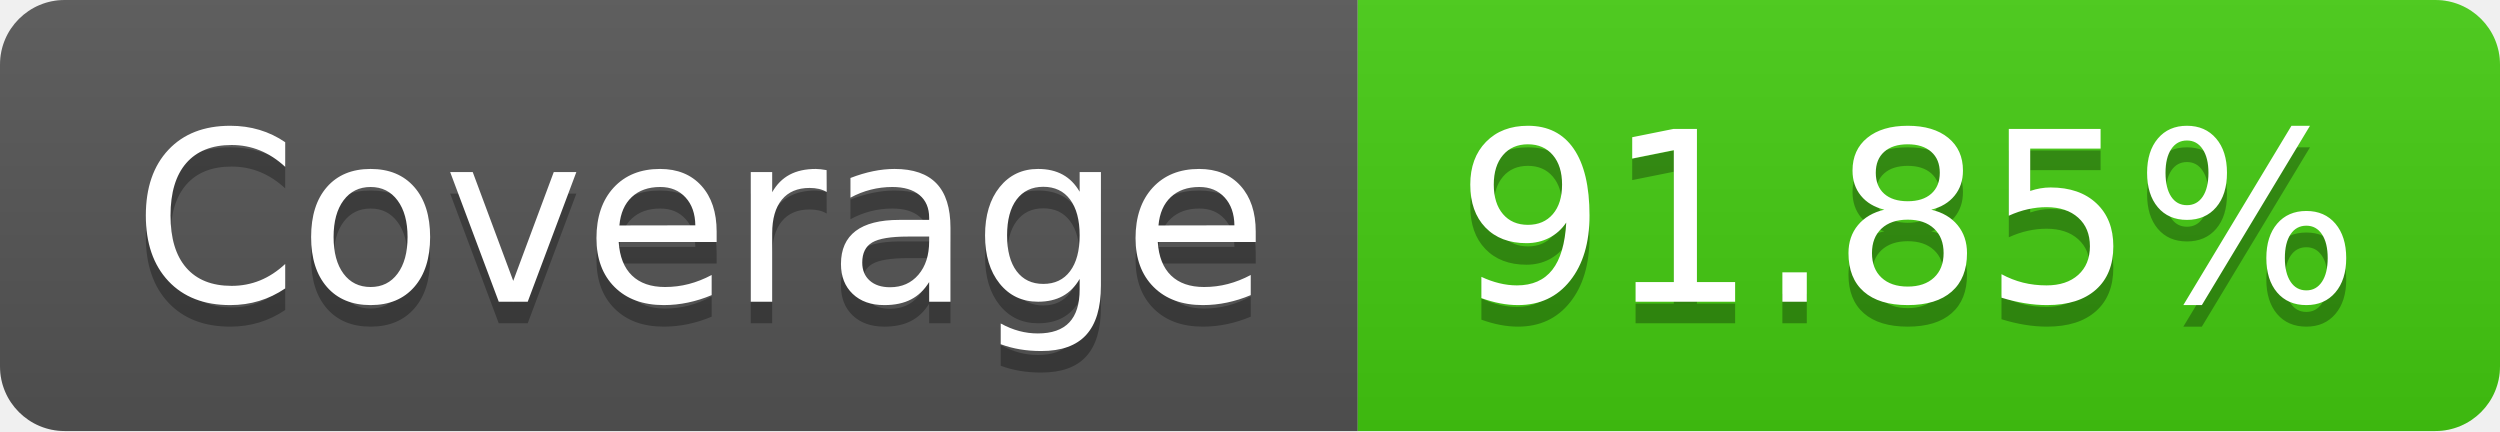
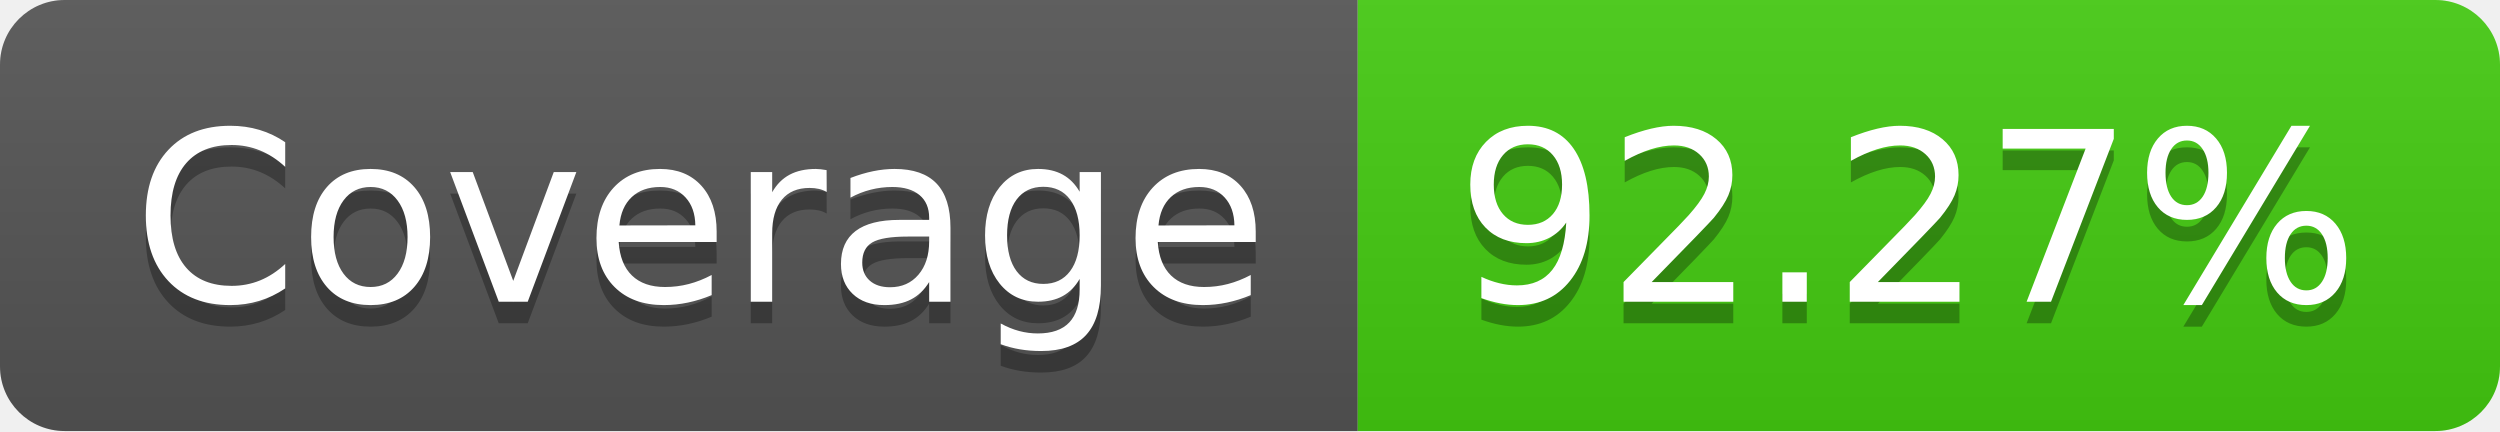
- <svg xmlns="http://www.w3.org/2000/svg" width="116" height="20" role="img" aria-label="Coverage: 91.85%">
+ <svg xmlns="http://www.w3.org/2000/svg" width="116" height="20" role="img" aria-label="Coverage: 92.27%">
  <linearGradient id="s" x2="0" y2="100%">
    <stop offset="0" stop-color="#bbb" stop-opacity=".1" />
    <stop offset="1" stop-opacity=".1" />
  </linearGradient>
  <clipPath id="r">
    <rect width="116" height="20" rx="3" fill="#fff" />
  </clipPath>
  <g clip-path="url(#r)">
    <rect width="63" height="20" fill="#555" />
    <rect x="63" width="53" height="20" fill="#4c1" />
    <rect width="116" height="20" fill="url(#s)" />
  </g>
  <g fill="#fff" text-anchor="middle" font-family="Verdana,Geneva,DejaVu Sans,sans-serif" text-rendering="geometricPrecision" font-size="110">
    <text aria-hidden="true" x="325" y="150" fill="#010101" fill-opacity=".3" transform="scale(.1)" textLength="530">Coverage</text>
    <text x="325" y="140" transform="scale(.1)" fill="#fff" textLength="530">Coverage</text>
-     <text aria-hidden="true" x="885" y="150" fill="#010101" fill-opacity=".3" transform="scale(.1)" textLength="430">91.85%</text>
-     <text x="885" y="140" transform="scale(.1)" fill="#fff" textLength="430">91.85%</text>
+     <text aria-hidden="true" x="885" y="150" fill="#010101" fill-opacity=".3" transform="scale(.1)" textLength="430">92.27%</text>
+     <text x="885" y="140" transform="scale(.1)" fill="#fff" textLength="430">92.27%</text>
  </g>
</svg>
